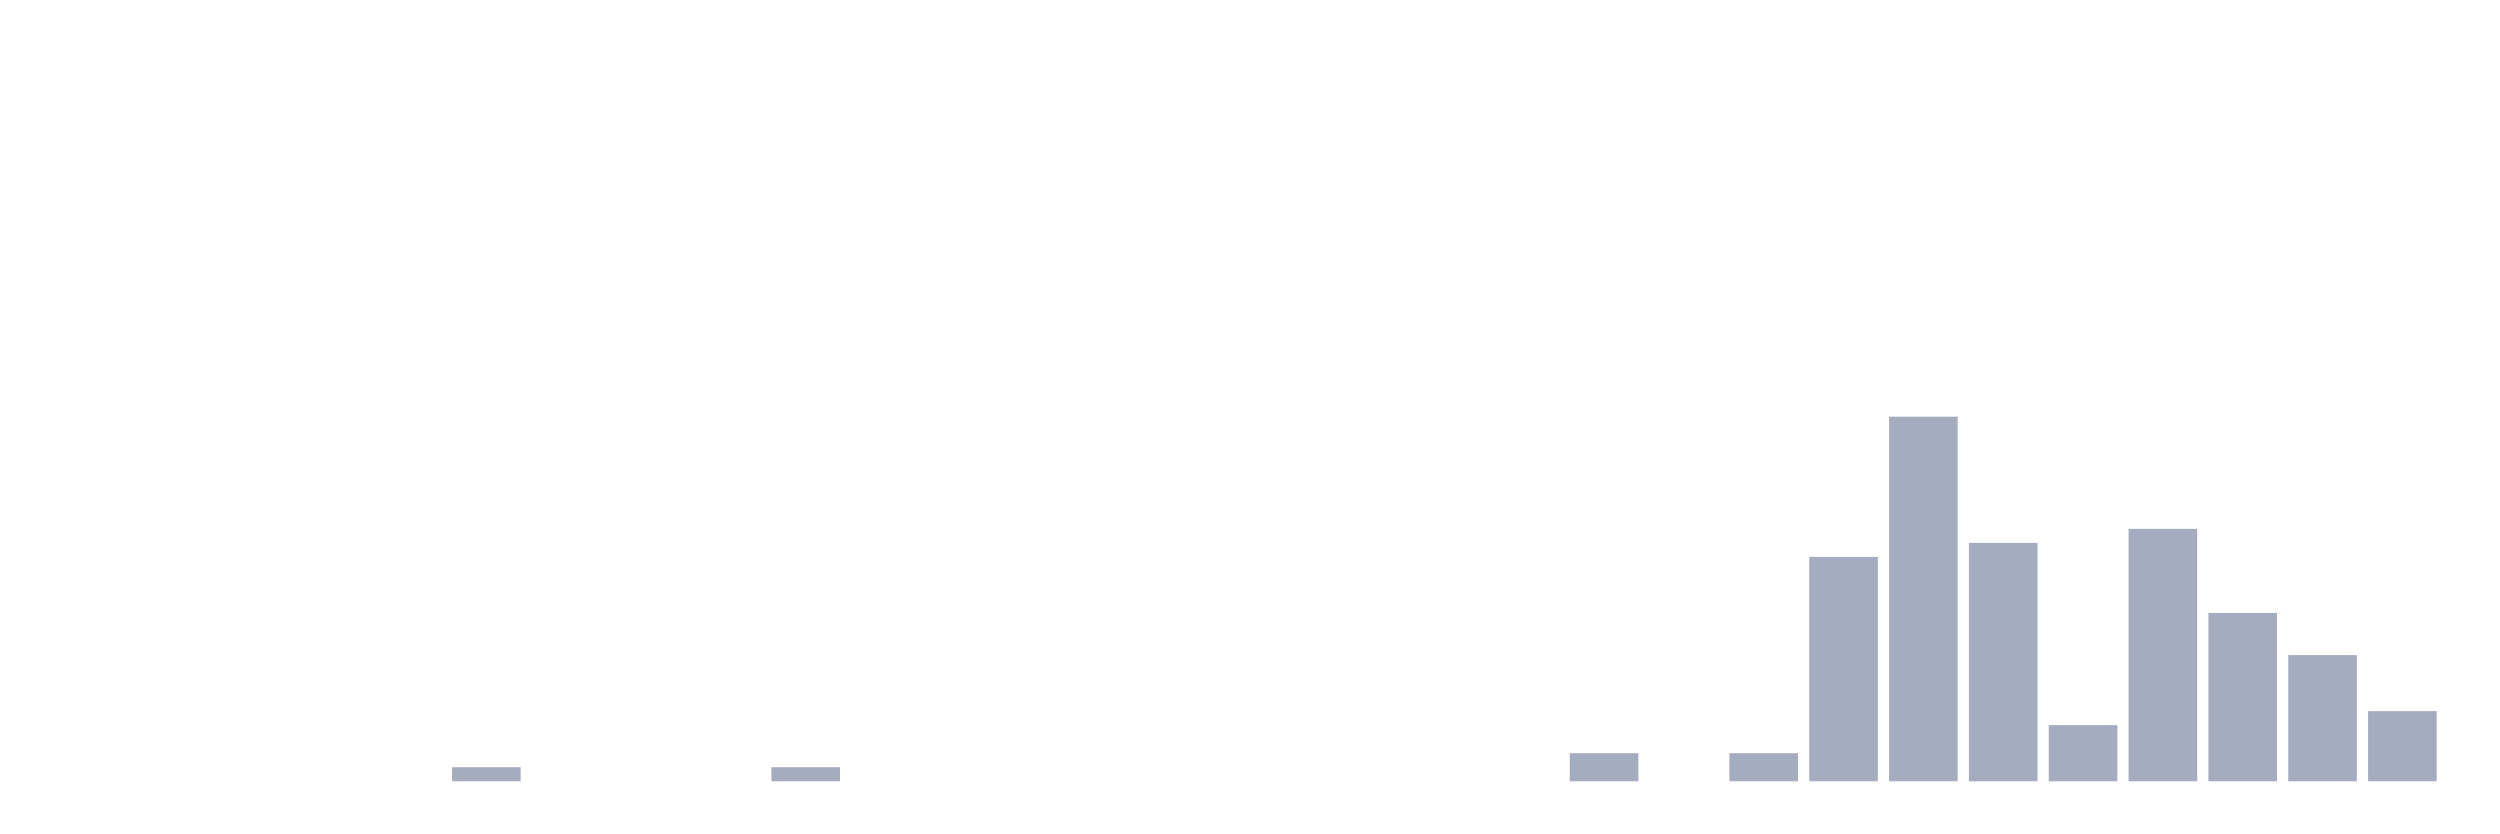
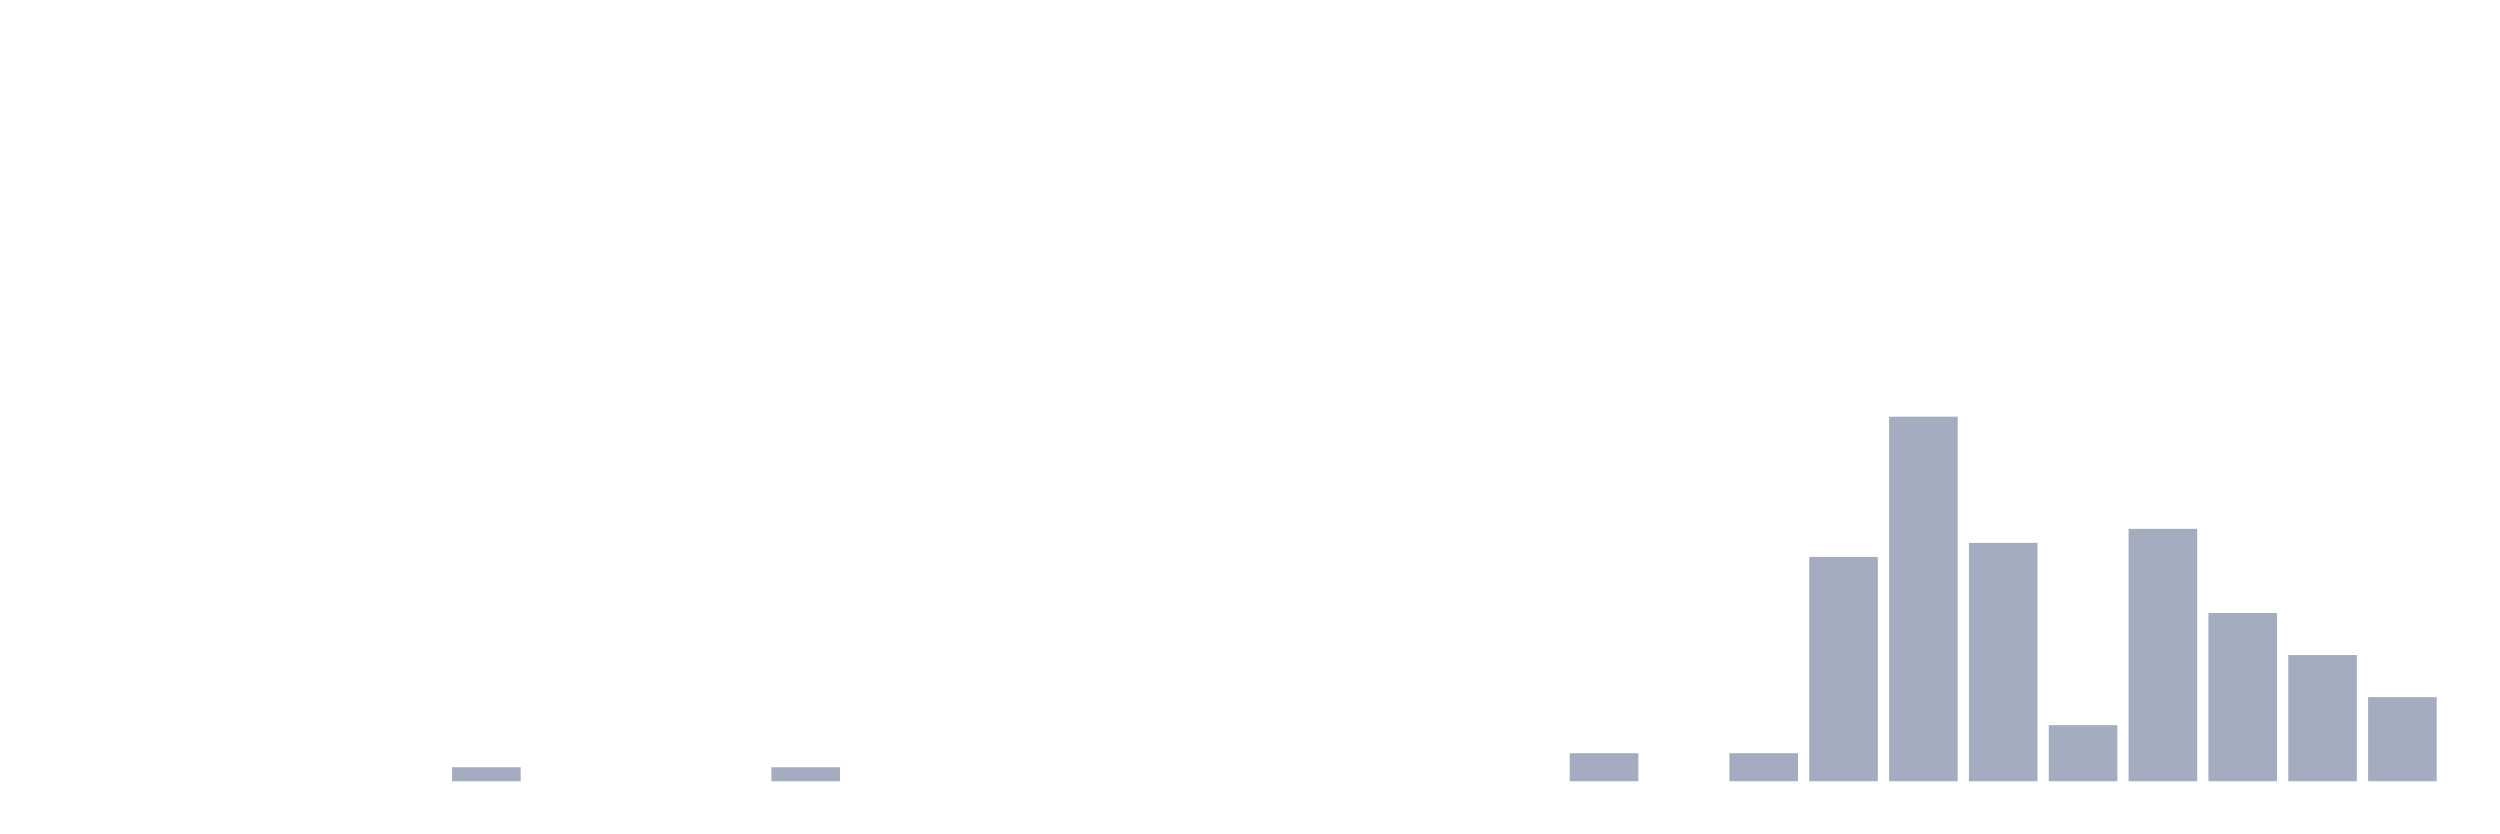
<svg xmlns="http://www.w3.org/2000/svg" viewBox="0 0 480 160">
  <g transform="translate(10,10)">
    <rect class="bar" x="0.153" width="13.175" y="140" height="0" fill="rgb(164,173,192)" />
    <rect class="bar" x="15.482" width="13.175" y="140" height="0" fill="rgb(164,173,192)" />
    <rect class="bar" x="30.81" width="13.175" y="140" height="0" fill="rgb(164,173,192)" />
    <rect class="bar" x="46.138" width="13.175" y="140" height="0" fill="rgb(164,173,192)" />
    <rect class="bar" x="61.466" width="13.175" y="140" height="0" fill="rgb(164,173,192)" />
    <rect class="bar" x="76.794" width="13.175" y="137.308" height="2.692" fill="rgb(164,173,192)" />
    <rect class="bar" x="92.123" width="13.175" y="140" height="0" fill="rgb(164,173,192)" />
    <rect class="bar" x="107.451" width="13.175" y="140" height="0" fill="rgb(164,173,192)" />
    <rect class="bar" x="122.779" width="13.175" y="140" height="0" fill="rgb(164,173,192)" />
    <rect class="bar" x="138.107" width="13.175" y="137.308" height="2.692" fill="rgb(164,173,192)" />
    <rect class="bar" x="153.436" width="13.175" y="140" height="0" fill="rgb(164,173,192)" />
    <rect class="bar" x="168.764" width="13.175" y="140" height="0" fill="rgb(164,173,192)" />
    <rect class="bar" x="184.092" width="13.175" y="140" height="0" fill="rgb(164,173,192)" />
    <rect class="bar" x="199.42" width="13.175" y="140" height="0" fill="rgb(164,173,192)" />
    <rect class="bar" x="214.748" width="13.175" y="140" height="0" fill="rgb(164,173,192)" />
    <rect class="bar" x="230.077" width="13.175" y="140" height="0" fill="rgb(164,173,192)" />
    <rect class="bar" x="245.405" width="13.175" y="140" height="0" fill="rgb(164,173,192)" />
    <rect class="bar" x="260.733" width="13.175" y="140" height="0" fill="rgb(164,173,192)" />
    <rect class="bar" x="276.061" width="13.175" y="140" height="0" fill="rgb(164,173,192)" />
    <rect class="bar" x="291.39" width="13.175" y="134.615" height="5.385" fill="rgb(164,173,192)" />
    <rect class="bar" x="306.718" width="13.175" y="140" height="0" fill="rgb(164,173,192)" />
    <rect class="bar" x="322.046" width="13.175" y="134.615" height="5.385" fill="rgb(164,173,192)" />
    <rect class="bar" x="337.374" width="13.175" y="96.923" height="43.077" fill="rgb(164,173,192)" />
    <rect class="bar" x="352.702" width="13.175" y="70" height="70" fill="rgb(164,173,192)" />
    <rect class="bar" x="368.031" width="13.175" y="94.231" height="45.769" fill="rgb(164,173,192)" />
    <rect class="bar" x="383.359" width="13.175" y="129.231" height="10.769" fill="rgb(164,173,192)" />
    <rect class="bar" x="398.687" width="13.175" y="91.538" height="48.462" fill="rgb(164,173,192)" />
    <rect class="bar" x="414.015" width="13.175" y="107.692" height="32.308" fill="rgb(164,173,192)" />
    <rect class="bar" x="429.344" width="13.175" y="115.769" height="24.231" fill="rgb(164,173,192)" />
-     <rect class="bar" x="444.672" width="13.175" y="126.538" height="13.462" fill="rgb(164,173,192)" />
+     <rect class="bar" x="444.672" width="13.175" y="123.846" height="16.154" fill="rgb(164,173,192)" />
  </g>
</svg>
